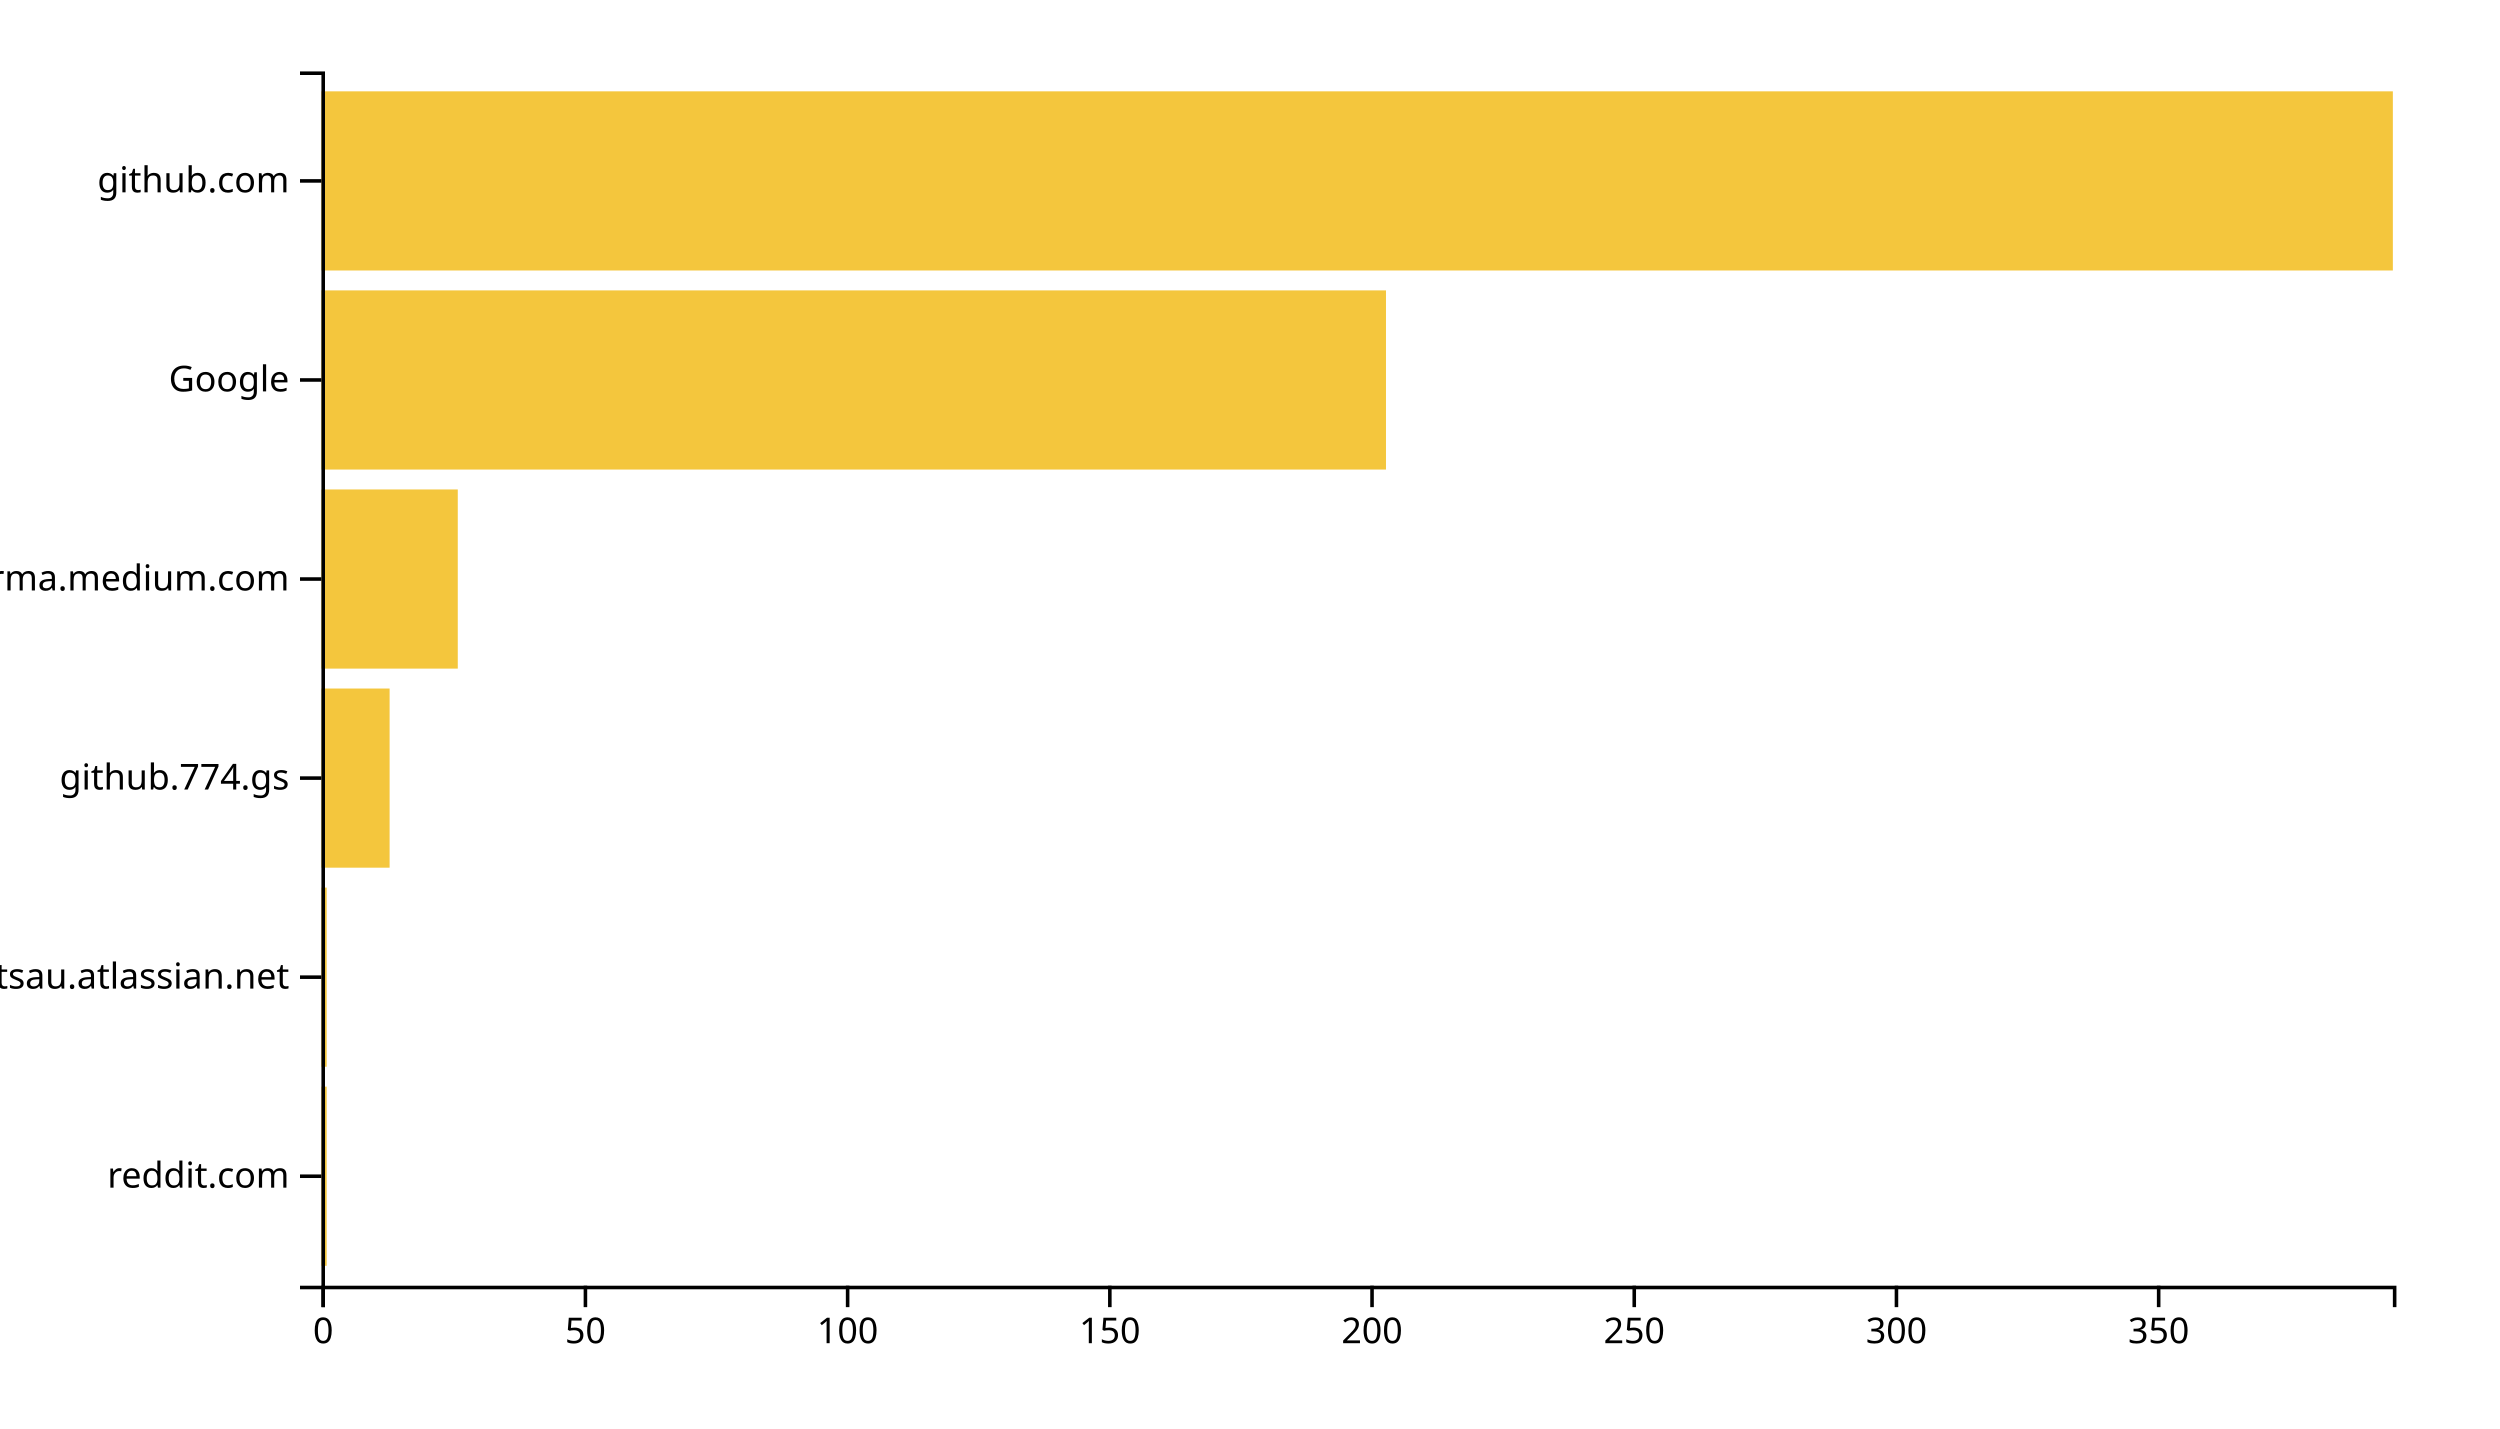
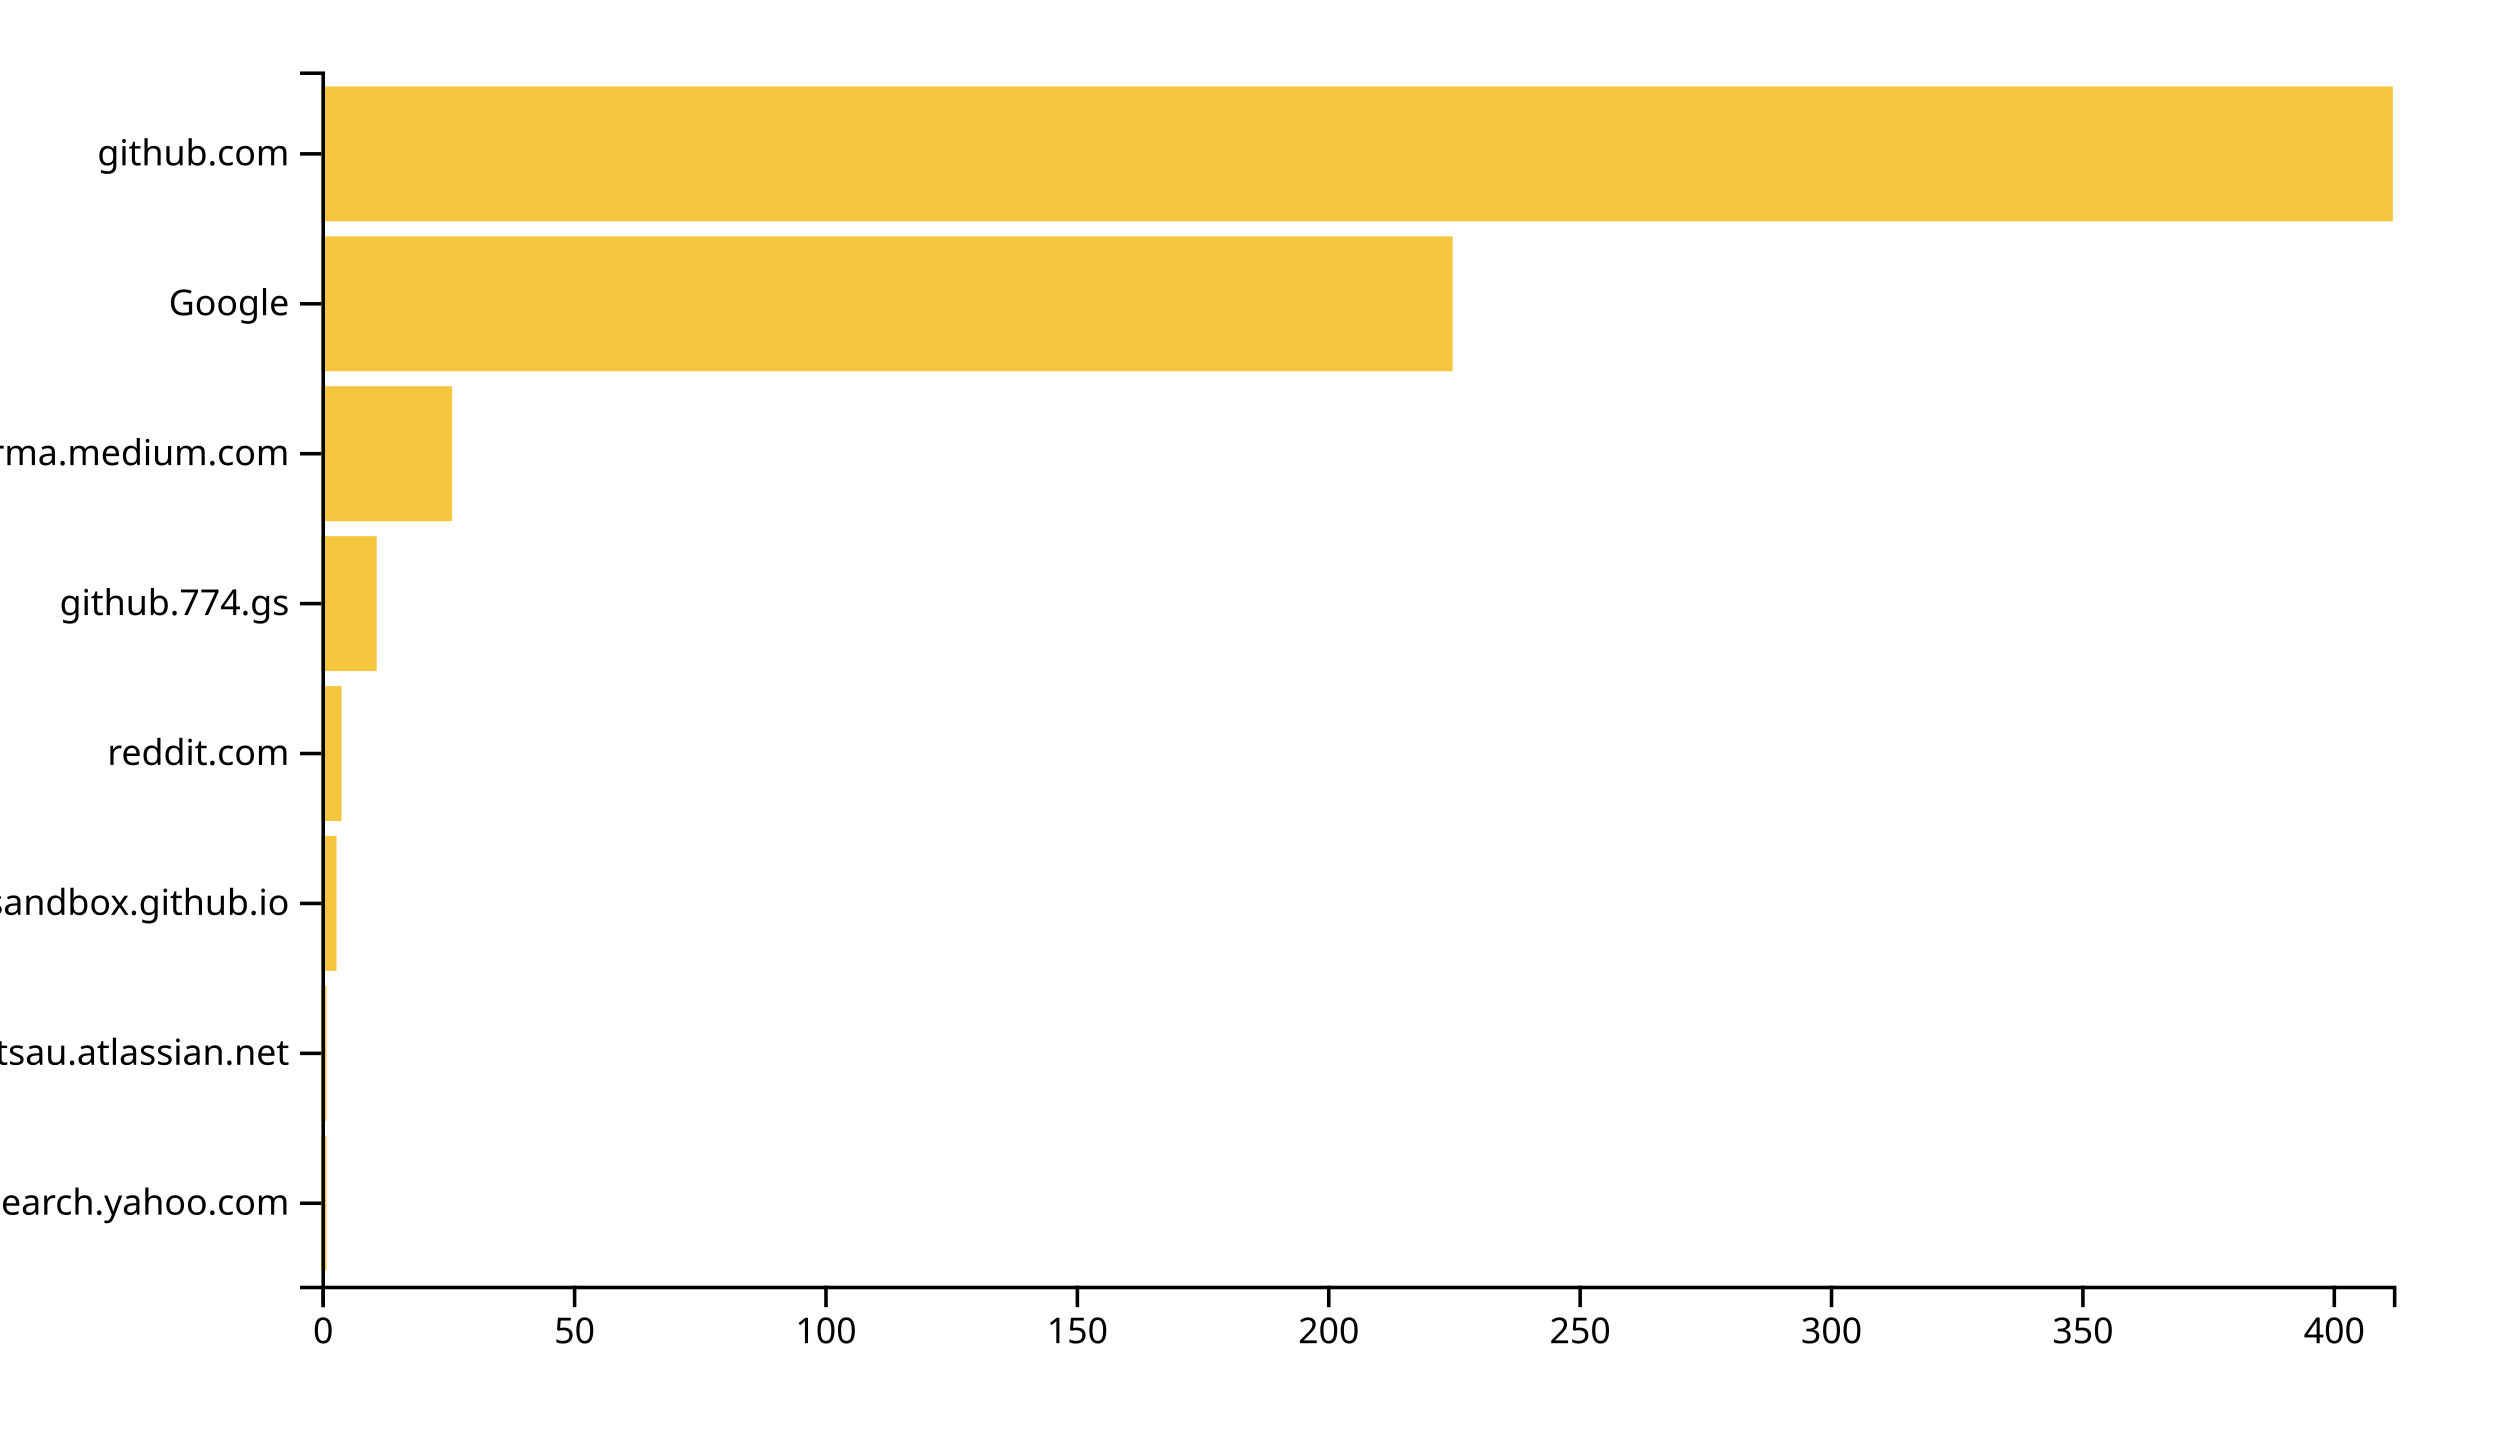
<svg xmlns="http://www.w3.org/2000/svg" width="700" height="400">
  <g transform="translate(90,20)">
-     <rect class="bar" width="1.468" y="284.262" height="50.164" style="fill: #f4c63d; text-anchor: end;" />
-     <rect class="bar" width="1.468" y="228.525" height="50.164" style="fill: #f4c63d; text-anchor: end;" />
-     <rect class="bar" width="19.089" y="172.787" height="50.164" style="fill: #f4c63d; text-anchor: end;" />
-     <rect class="bar" width="38.177" y="117.049" height="50.164" style="fill: #f4c63d; text-anchor: end;" />
-     <rect class="bar" width="298.076" y="61.311" height="50.164" style="fill: #f4c63d; text-anchor: end;" />
-     <rect class="bar" width="580" y="5.574" height="50.164" style="fill: #f4c63d; text-anchor: end;" />
+     <rect class="bar" width="1.408" y="298.025" height="37.778" style="fill: #f4c63d; text-anchor: end;" />
+     <rect class="bar" width="1.408" y="256.049" height="37.778" style="fill: #f4c63d; text-anchor: end;" />
+     <rect class="bar" width="4.223" y="214.074" height="37.778" style="fill: #f4c63d; text-anchor: end;" />
+     <rect class="bar" width="5.631" y="172.099" height="37.778" style="fill: #f4c63d; text-anchor: end;" />
+     <rect class="bar" width="15.485" y="130.123" height="37.778" style="fill: #f4c63d; text-anchor: end;" />
+     <rect class="bar" width="36.602" y="88.148" height="37.778" style="fill: #f4c63d; text-anchor: end;" />
+     <rect class="bar" width="316.748" y="46.173" height="37.778" style="fill: #f4c63d; text-anchor: end;" />
+     <rect class="bar" width="580" y="4.198" height="37.778" style="fill: #f4c63d; text-anchor: end;" />
    <g transform="translate(0,340)" fill="none" font-size="10" font-family="sans-serif" text-anchor="middle">
      <path class="domain" stroke="currentColor" d="M0.5,6V0.5H580.5V6" />
      <g class="tick" opacity="1" transform="translate(0.5,0)">
        <line stroke="currentColor" y2="6" />
        <text fill="currentColor" y="9" dy="0.71em">0</text>
      </g>
-       <g class="tick" opacity="1" transform="translate(73.91772,0)">
+       <g class="tick" opacity="1" transform="translate(70.88835,0)">
        <line stroke="currentColor" y2="6" />
        <text fill="currentColor" y="9" dy="0.71em">50</text>
      </g>
-       <g class="tick" opacity="1" transform="translate(147.3354,0)">
+       <g class="tick" opacity="1" transform="translate(141.2767,0)">
        <line stroke="currentColor" y2="6" />
        <text fill="currentColor" y="9" dy="0.71em">100</text>
      </g>
-       <g class="tick" opacity="1" transform="translate(220.7532,0)">
+       <g class="tick" opacity="1" transform="translate(211.665,0)">
        <line stroke="currentColor" y2="6" />
        <text fill="currentColor" y="9" dy="0.71em">150</text>
      </g>
-       <g class="tick" opacity="1" transform="translate(294.1709,0)">
+       <g class="tick" opacity="1" transform="translate(282.0534,0)">
        <line stroke="currentColor" y2="6" />
        <text fill="currentColor" y="9" dy="0.71em">200</text>
      </g>
-       <g class="tick" opacity="1" transform="translate(367.5886,0)">
+       <g class="tick" opacity="1" transform="translate(352.4417,0)">
        <line stroke="currentColor" y2="6" />
        <text fill="currentColor" y="9" dy="0.71em">250</text>
      </g>
-       <g class="tick" opacity="1" transform="translate(441.0063,0)">
+       <g class="tick" opacity="1" transform="translate(422.8301,0)">
        <line stroke="currentColor" y2="6" />
        <text fill="currentColor" y="9" dy="0.71em">300</text>
      </g>
-       <g class="tick" opacity="1" transform="translate(514.4241,0)">
+       <g class="tick" opacity="1" transform="translate(493.2184,0)">
        <line stroke="currentColor" y2="6" />
        <text fill="currentColor" y="9" dy="0.71em">350</text>
+       </g>
+       <g class="tick" opacity="1" transform="translate(563.6068,0)">
+         <line stroke="currentColor" y2="6" />
+         <text fill="currentColor" y="9" dy="0.71em">400</text>
      </g>
    </g>
    <g fill="none" font-size="10" font-family="sans-serif" text-anchor="end">
      <path class="domain" stroke="currentColor" d="M-6,340.5H0.5V0.5H-6" />
-       <g class="tick" opacity="1" transform="translate(0,309.3443)">
+       <g class="tick" opacity="1" transform="translate(0,316.9136)">
+         <line stroke="currentColor" x2="-6" />
+         <text fill="currentColor" x="-9" dy="0.32em">in.search.yahoo.com</text>
+       </g>
+       <g class="tick" opacity="1" transform="translate(0,274.9383)">
+         <line stroke="currentColor" x2="-6" />
+         <text fill="currentColor" x="-9" dy="0.32em">foxsportsau.atlassian.net</text>
+       </g>
+       <g class="tick" opacity="1" transform="translate(0,232.963)">
+         <line stroke="currentColor" x2="-6" />
+         <text fill="currentColor" x="-9" dy="0.32em">patternsandbox.github.io</text>
+       </g>
+       <g class="tick" opacity="1" transform="translate(0,190.9877)">
        <line stroke="currentColor" x2="-6" />
        <text fill="currentColor" x="-9" dy="0.32em">reddit.com</text>
      </g>
-       <g class="tick" opacity="1" transform="translate(0,253.6066)">
-         <line stroke="currentColor" x2="-6" />
-         <text fill="currentColor" x="-9" dy="0.32em">foxsportsau.atlassian.net</text>
-       </g>
-       <g class="tick" opacity="1" transform="translate(0,197.8689)">
+       <g class="tick" opacity="1" transform="translate(0,149.0123)">
        <line stroke="currentColor" x2="-6" />
        <text fill="currentColor" x="-9" dy="0.32em">github.774.gs</text>
      </g>
-       <g class="tick" opacity="1" transform="translate(0,142.1311)">
+       <g class="tick" opacity="1" transform="translate(0,107.037)">
        <line stroke="currentColor" x2="-6" />
        <text fill="currentColor" x="-9" dy="0.32em">xgirma.medium.com</text>
      </g>
-       <g class="tick" opacity="1" transform="translate(0,86.39344)">
+       <g class="tick" opacity="1" transform="translate(0,65.06173)">
        <line stroke="currentColor" x2="-6" />
        <text fill="currentColor" x="-9" dy="0.32em">Google</text>
      </g>
-       <g class="tick" opacity="1" transform="translate(0,30.65574)">
+       <g class="tick" opacity="1" transform="translate(0,23.08642)">
        <line stroke="currentColor" x2="-6" />
        <text fill="currentColor" x="-9" dy="0.32em">github.com</text>
      </g>
    </g>
  </g>
</svg>
